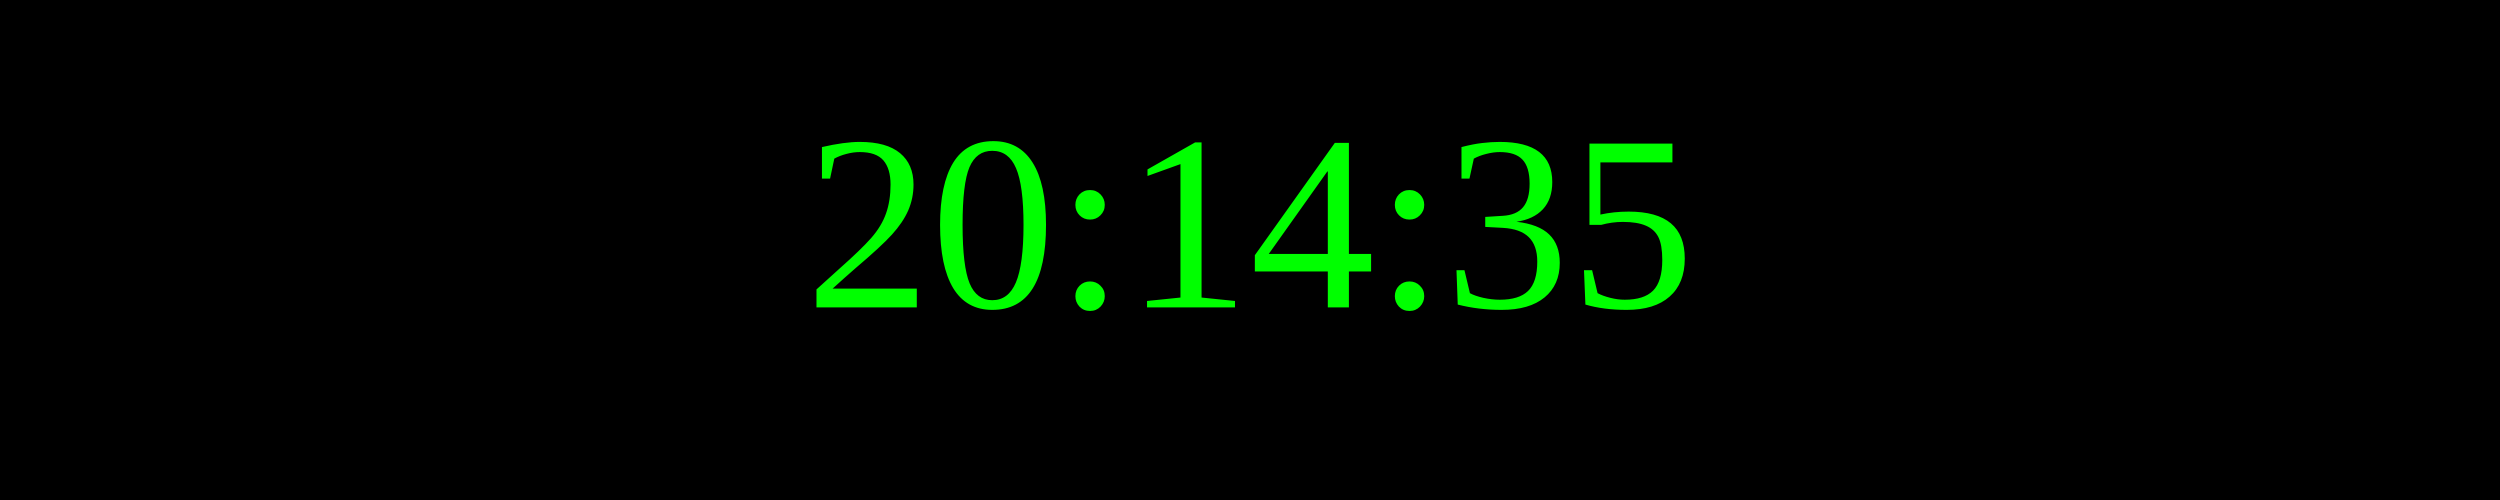
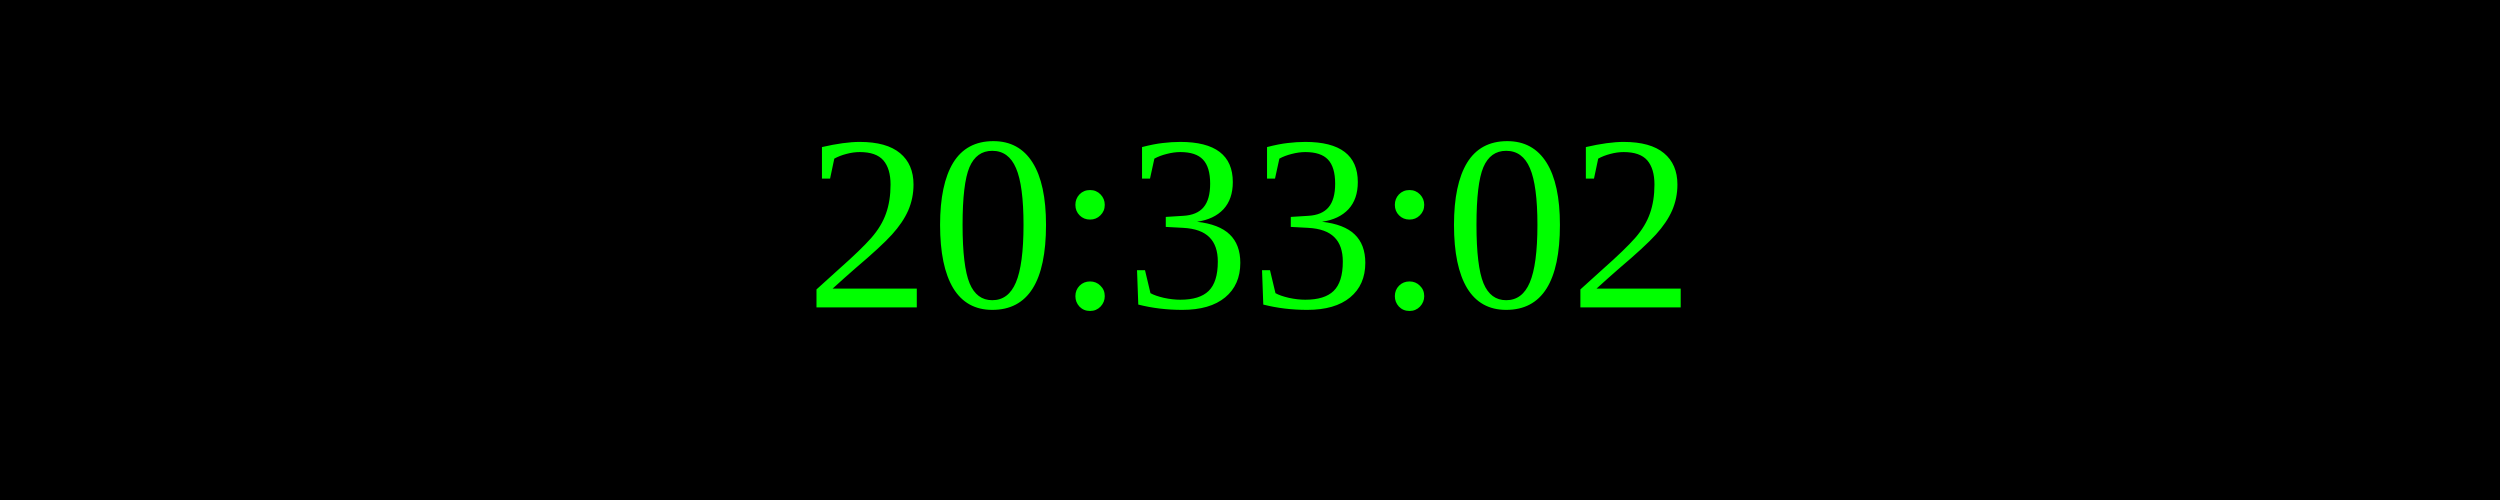
<svg xmlns="http://www.w3.org/2000/svg" width="250" height="50">
  <rect width="100%" height="100%" fill="black" />
  <text x="50%" y="50%" font-size="25" fill="lime" text-anchor="middle" dominant-baseline="middle">
- 20:14:35
+ 20:33:02
</text>
</svg>
